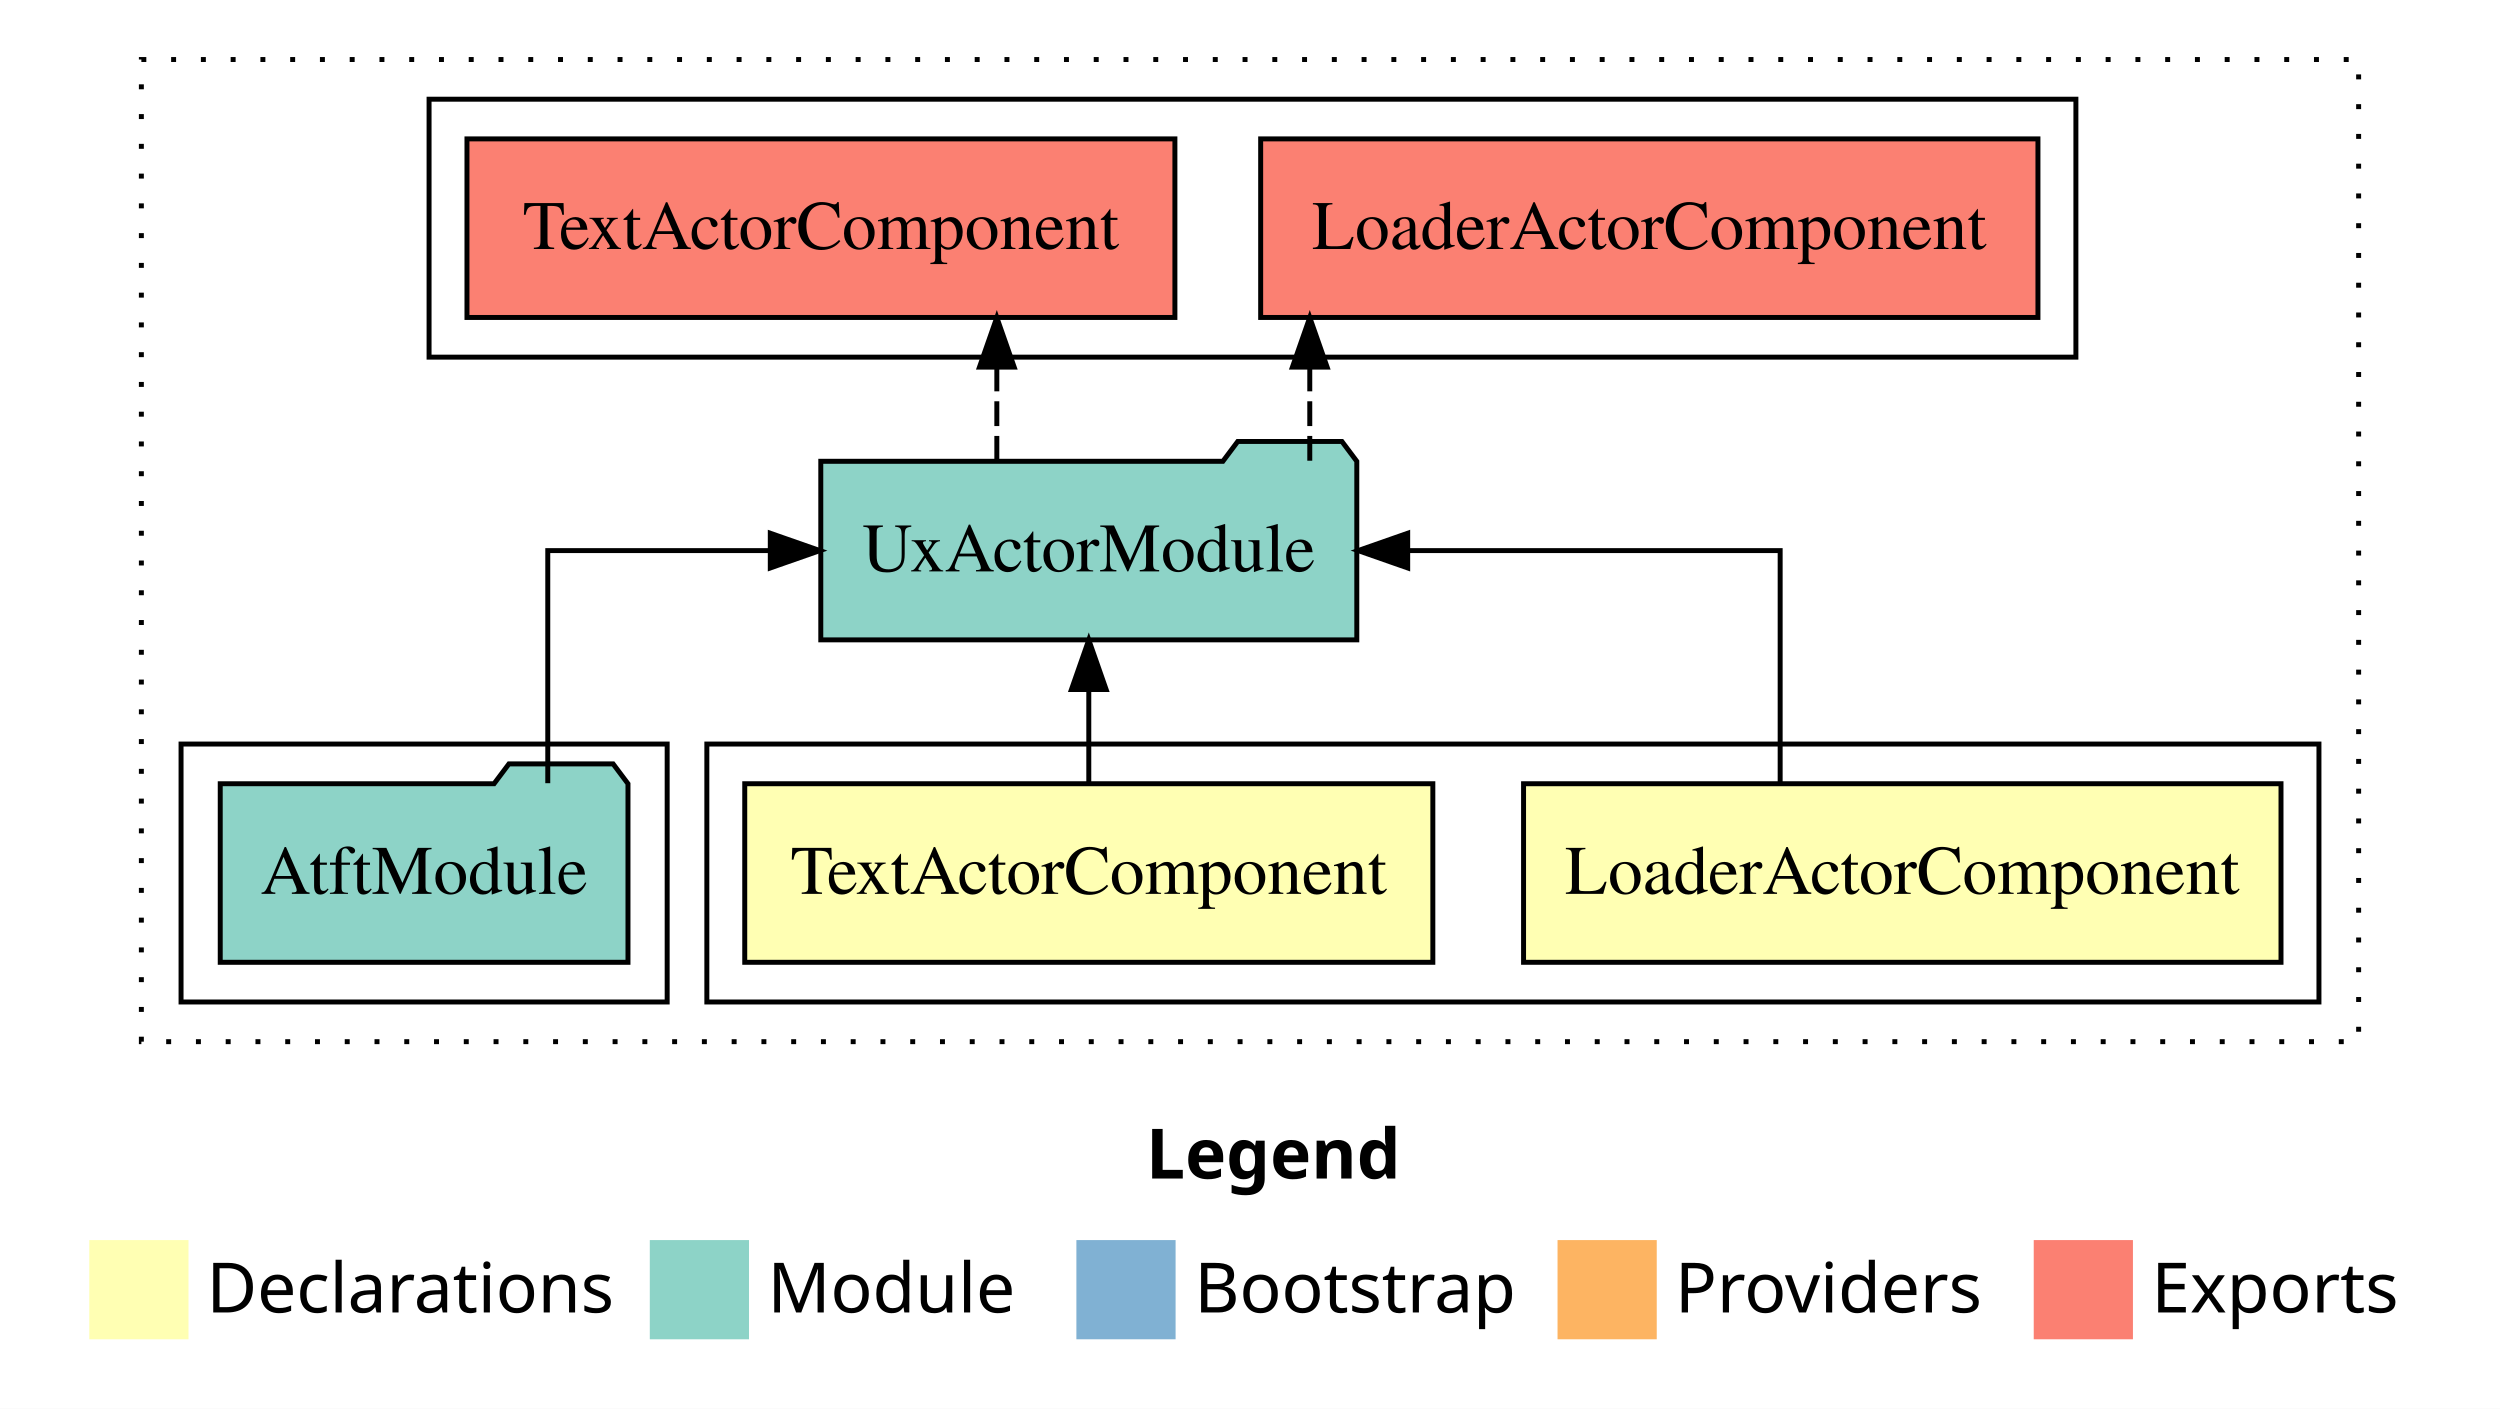
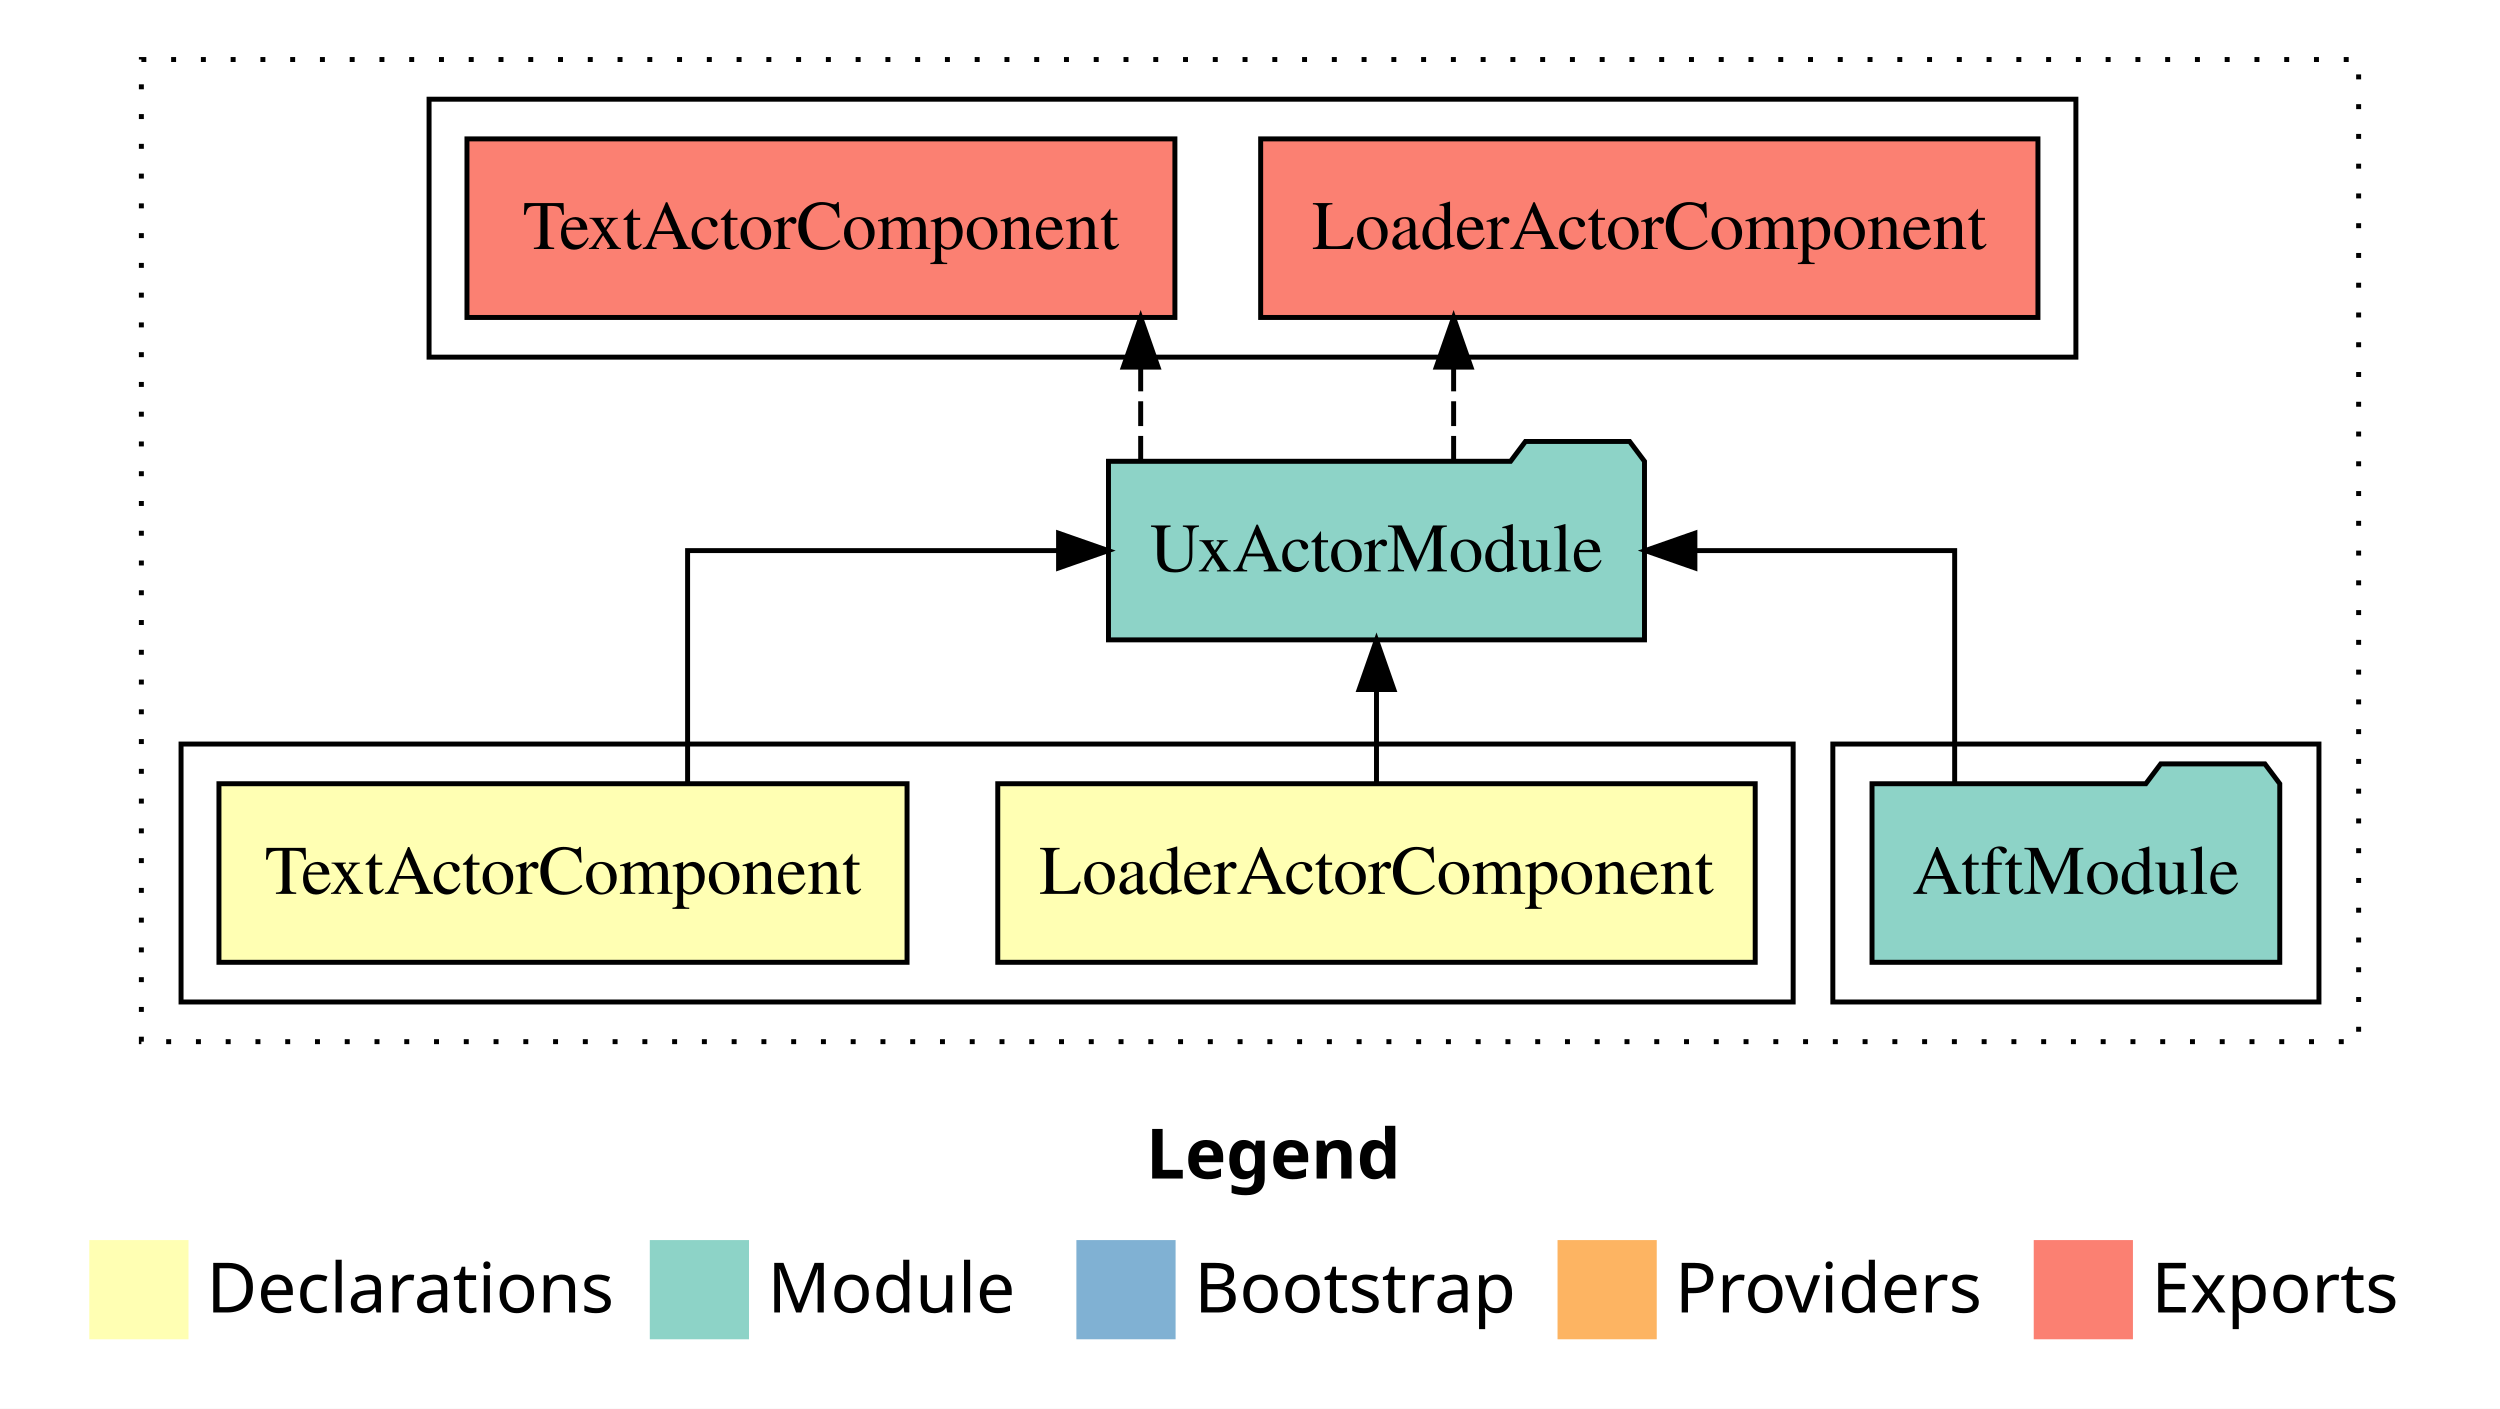
<svg xmlns="http://www.w3.org/2000/svg" width="504pt" height="284pt" viewBox="0.00 0.00 504.00 284.00">
  <g id="graph0" class="graph" transform="scale(1 1) rotate(0) translate(4 280)">
    <polygon fill="white" stroke="transparent" points="-4,4 -4,-280 500,-280 500,4 -4,4" />
    <text text-anchor="start" x="227.01" y="-42.4" font-family="Times-12" font-weight="bold" font-size="14.00">Legend</text>
    <polygon fill="#ffffb3" stroke="transparent" points="14,-10 14,-30 34,-30 34,-10 14,-10" />
    <text text-anchor="start" x="37.63" y="-15.4" font-family="Times-12" font-size="14.00">  Declarations</text>
    <polygon fill="#8dd3c7" stroke="transparent" points="127,-10 127,-30 147,-30 147,-10 127,-10" />
    <text text-anchor="start" x="150.73" y="-15.4" font-family="Times-12" font-size="14.00">  Module</text>
    <polygon fill="#80b1d3" stroke="transparent" points="213,-10 213,-30 233,-30 233,-10 213,-10" />
    <text text-anchor="start" x="236.78" y="-15.4" font-family="Times-12" font-size="14.00">  Bootstrap</text>
    <polygon fill="#fdb462" stroke="transparent" points="310,-10 310,-30 330,-30 330,-10 310,-10" />
    <text text-anchor="start" x="333.67" y="-15.4" font-family="Times-12" font-size="14.00">  Providers</text>
    <polygon fill="#fb8072" stroke="transparent" points="406,-10 406,-30 426,-30 426,-10 406,-10" />
    <text text-anchor="start" x="429.73" y="-15.4" font-family="Times-12" font-size="14.00">  Exports</text>
    <g id="clust1" class="cluster">
      <polygon fill="none" stroke="black" stroke-dasharray="1,5" points="24.5,-70 24.5,-268 471.5,-268 471.5,-70 24.5,-70" />
    </g>
-     <g id="clust2" class="cluster">
-       <polygon fill="none" stroke="black" points="138.5,-78 138.5,-130 463.5,-130 463.5,-78 138.5,-78" />
-     </g>
    <g id="clust6" class="cluster">
      <polygon fill="none" stroke="black" points="82.5,-208 82.5,-260 414.5,-260 414.5,-208 82.5,-208" />
    </g>
    <g id="clust5" class="cluster">
-       <polygon fill="none" stroke="black" points="32.5,-78 32.5,-130 130.5,-130 130.5,-78 32.5,-78" />
+       <polygon fill="none" stroke="black" points="365.5,-78 365.5,-130 463.5,-130 463.5,-78 365.5,-78" />
+     </g>
+     <g id="clust2" class="cluster">
+       <polygon fill="none" stroke="black" points="32.5,-78 32.5,-130 357.5,-130 357.5,-78 32.5,-78" />
    </g>
    <g id="node1" class="node">
-       <polygon fill="#ffffb3" stroke="black" points="455.85,-122 303.15,-122 303.15,-86 455.85,-86 455.85,-122" />
-       <text text-anchor="middle" x="379.5" y="-99.8" font-family="Times,serif" font-size="14.00">LoaderActorComponent</text>
+       <polygon fill="#ffffb3" stroke="black" points="349.85,-122 197.15,-122 197.15,-86 349.85,-86 349.85,-122" />
+       <text text-anchor="middle" x="273.5" y="-99.8" font-family="Times,serif" font-size="14.00">LoaderActorComponent</text>
    </g>
    <g id="node3" class="node">
-       <polygon fill="#8dd3c7" stroke="black" points="269.53,-187 266.53,-191 245.53,-191 242.53,-187 161.47,-187 161.47,-151 269.53,-151 269.53,-187" />
-       <text text-anchor="middle" x="215.5" y="-164.8" font-family="Times,serif" font-size="14.00">UxActorModule</text>
+       <polygon fill="#8dd3c7" stroke="black" points="327.53,-187 324.53,-191 303.53,-191 300.53,-187 219.47,-187 219.47,-151 327.53,-151 327.53,-187" />
+       <text text-anchor="middle" x="273.5" y="-164.8" font-family="Times,serif" font-size="14.00">UxActorModule</text>
    </g>
    <g id="edge1" class="edge">
-       <path fill="none" stroke="black" d="M354.88,-122.11C354.88,-141.34 354.88,-169 354.88,-169 354.88,-169 279.79,-169 279.79,-169" />
-       <polygon fill="black" stroke="black" points="279.79,-165.5 269.79,-169 279.79,-172.5 279.79,-165.5" />
+       <path fill="none" stroke="black" d="M273.5,-122.11C273.5,-122.11 273.5,-140.99 273.5,-140.99" />
+       <polygon fill="black" stroke="black" points="270,-140.99 273.5,-150.99 277,-140.99 270,-140.99" />
    </g>
    <g id="node2" class="node">
-       <polygon fill="#ffffb3" stroke="black" points="284.86,-122 146.14,-122 146.14,-86 284.86,-86 284.86,-122" />
-       <text text-anchor="middle" x="215.5" y="-99.8" font-family="Times,serif" font-size="14.00">TextActorComponent</text>
+       <polygon fill="#ffffb3" stroke="black" points="178.86,-122 40.14,-122 40.14,-86 178.86,-86 178.86,-122" />
+       <text text-anchor="middle" x="109.5" y="-99.8" font-family="Times,serif" font-size="14.00">TextActorComponent</text>
    </g>
    <g id="edge2" class="edge">
-       <path fill="none" stroke="black" d="M215.5,-122.11C215.5,-122.11 215.5,-140.99 215.5,-140.99" />
-       <polygon fill="black" stroke="black" points="212,-140.99 215.5,-150.99 219,-140.99 212,-140.99" />
+       <path fill="none" stroke="black" d="M134.62,-122.11C134.62,-141.34 134.62,-169 134.62,-169 134.62,-169 209.41,-169 209.41,-169" />
+       <polygon fill="black" stroke="black" points="209.41,-172.5 219.41,-169 209.41,-165.5 209.41,-172.5" />
    </g>
    <g id="node5" class="node">
      <polygon fill="#fb8072" stroke="black" points="406.85,-252 250.15,-252 250.15,-216 406.85,-216 406.85,-252" />
      <text text-anchor="middle" x="328.5" y="-229.8" font-family="Times,serif" font-size="14.00">LoaderActorComponent </text>
    </g>
    <g id="edge4" class="edge">
-       <path fill="none" stroke="black" stroke-dasharray="5,2" d="M260.05,-187.11C260.05,-187.11 260.05,-205.99 260.05,-205.99" />
-       <polygon fill="black" stroke="black" points="256.55,-205.99 260.05,-215.99 263.55,-205.99 256.55,-205.99" />
+       <path fill="none" stroke="black" stroke-dasharray="5,2" d="M289.05,-187.11C289.05,-187.11 289.05,-205.99 289.05,-205.99" />
+       <polygon fill="black" stroke="black" points="285.55,-205.99 289.05,-215.99 292.55,-205.99 285.55,-205.99" />
    </g>
    <g id="node6" class="node">
      <polygon fill="#fb8072" stroke="black" points="232.86,-252 90.14,-252 90.14,-216 232.86,-216 232.86,-252" />
      <text text-anchor="middle" x="161.5" y="-229.8" font-family="Times,serif" font-size="14.00">TextActorComponent </text>
    </g>
    <g id="edge5" class="edge">
-       <path fill="none" stroke="black" stroke-dasharray="5,2" d="M196.96,-187.11C196.96,-187.11 196.96,-205.99 196.96,-205.99" />
-       <polygon fill="black" stroke="black" points="193.46,-205.99 196.96,-215.99 200.46,-205.99 193.46,-205.99" />
+       <path fill="none" stroke="black" stroke-dasharray="5,2" d="M225.96,-187.11C225.96,-187.11 225.96,-205.99 225.96,-205.99" />
+       <polygon fill="black" stroke="black" points="222.46,-205.99 225.96,-215.99 229.46,-205.99 222.46,-205.99" />
    </g>
    <g id="node4" class="node">
-       <polygon fill="#8dd3c7" stroke="black" points="122.6,-122 119.6,-126 98.6,-126 95.6,-122 40.4,-122 40.4,-86 122.6,-86 122.6,-122" />
-       <text text-anchor="middle" x="81.5" y="-99.8" font-family="Times,serif" font-size="14.00">AtftModule</text>
+       <polygon fill="#8dd3c7" stroke="black" points="455.6,-122 452.6,-126 431.6,-126 428.6,-122 373.4,-122 373.4,-86 455.6,-86 455.6,-122" />
+       <text text-anchor="middle" x="414.5" y="-99.8" font-family="Times,serif" font-size="14.00">AtftModule</text>
    </g>
    <g id="edge3" class="edge">
-       <path fill="none" stroke="black" d="M106.43,-122.11C106.43,-141.34 106.43,-169 106.43,-169 106.43,-169 151.29,-169 151.29,-169" />
-       <polygon fill="black" stroke="black" points="151.29,-172.5 161.29,-169 151.29,-165.5 151.29,-172.5" />
+       <path fill="none" stroke="black" d="M390.06,-122.11C390.06,-141.34 390.06,-169 390.06,-169 390.06,-169 337.69,-169 337.69,-169" />
+       <polygon fill="black" stroke="black" points="337.69,-165.5 327.69,-169 337.69,-172.5 337.69,-165.5" />
    </g>
  </g>
</svg>
